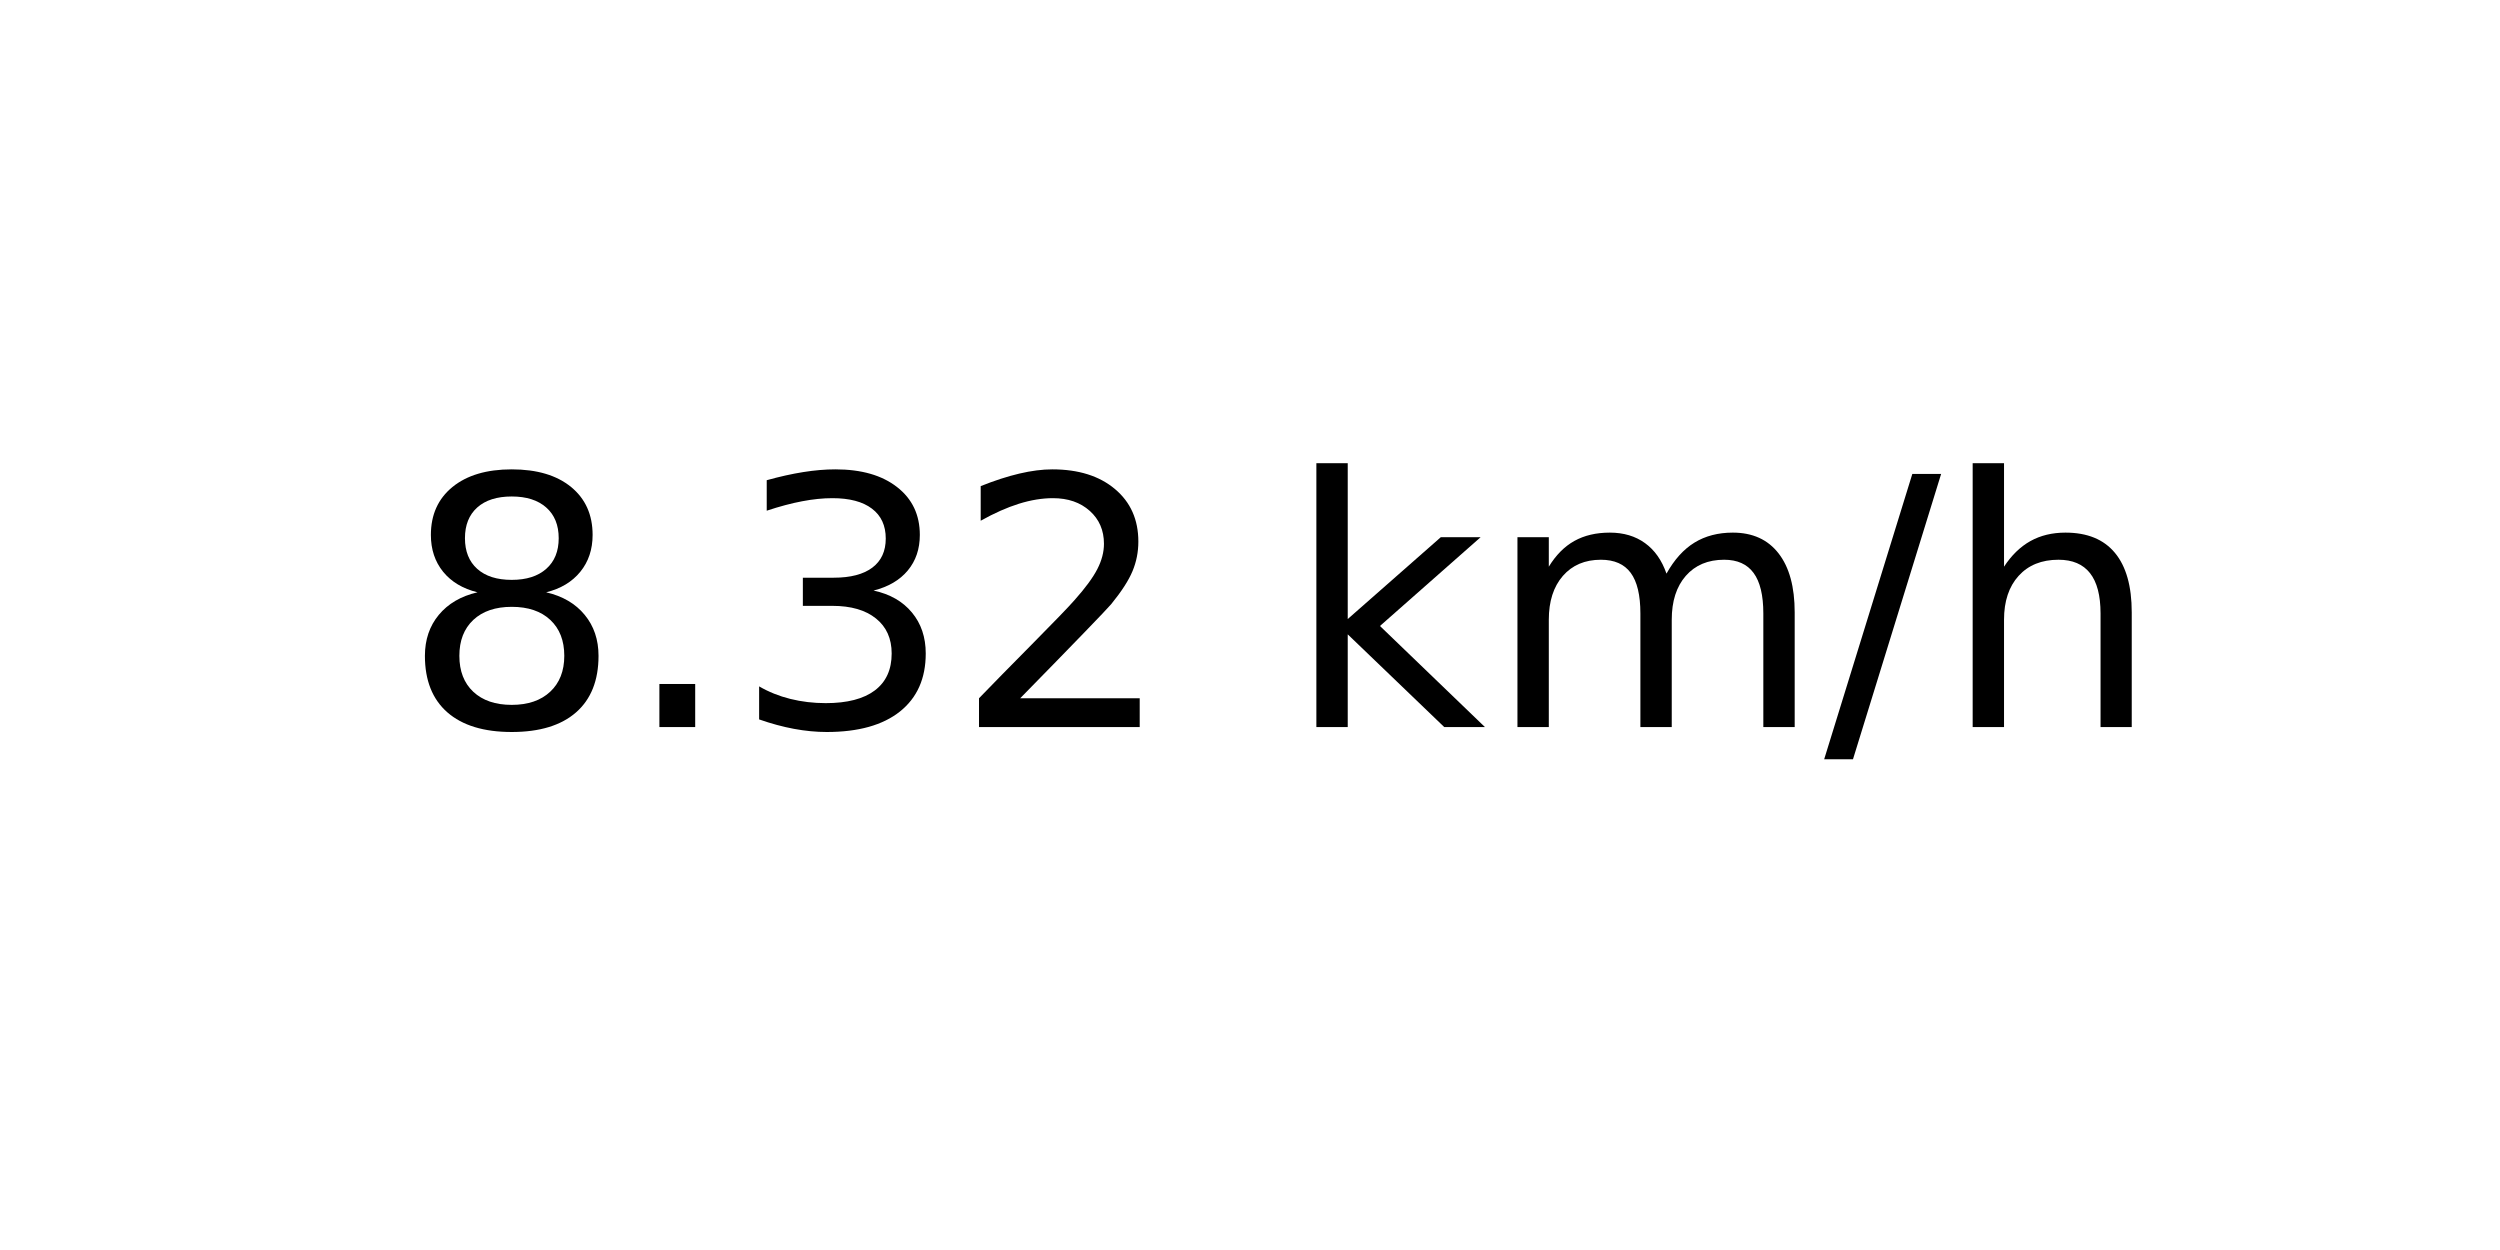
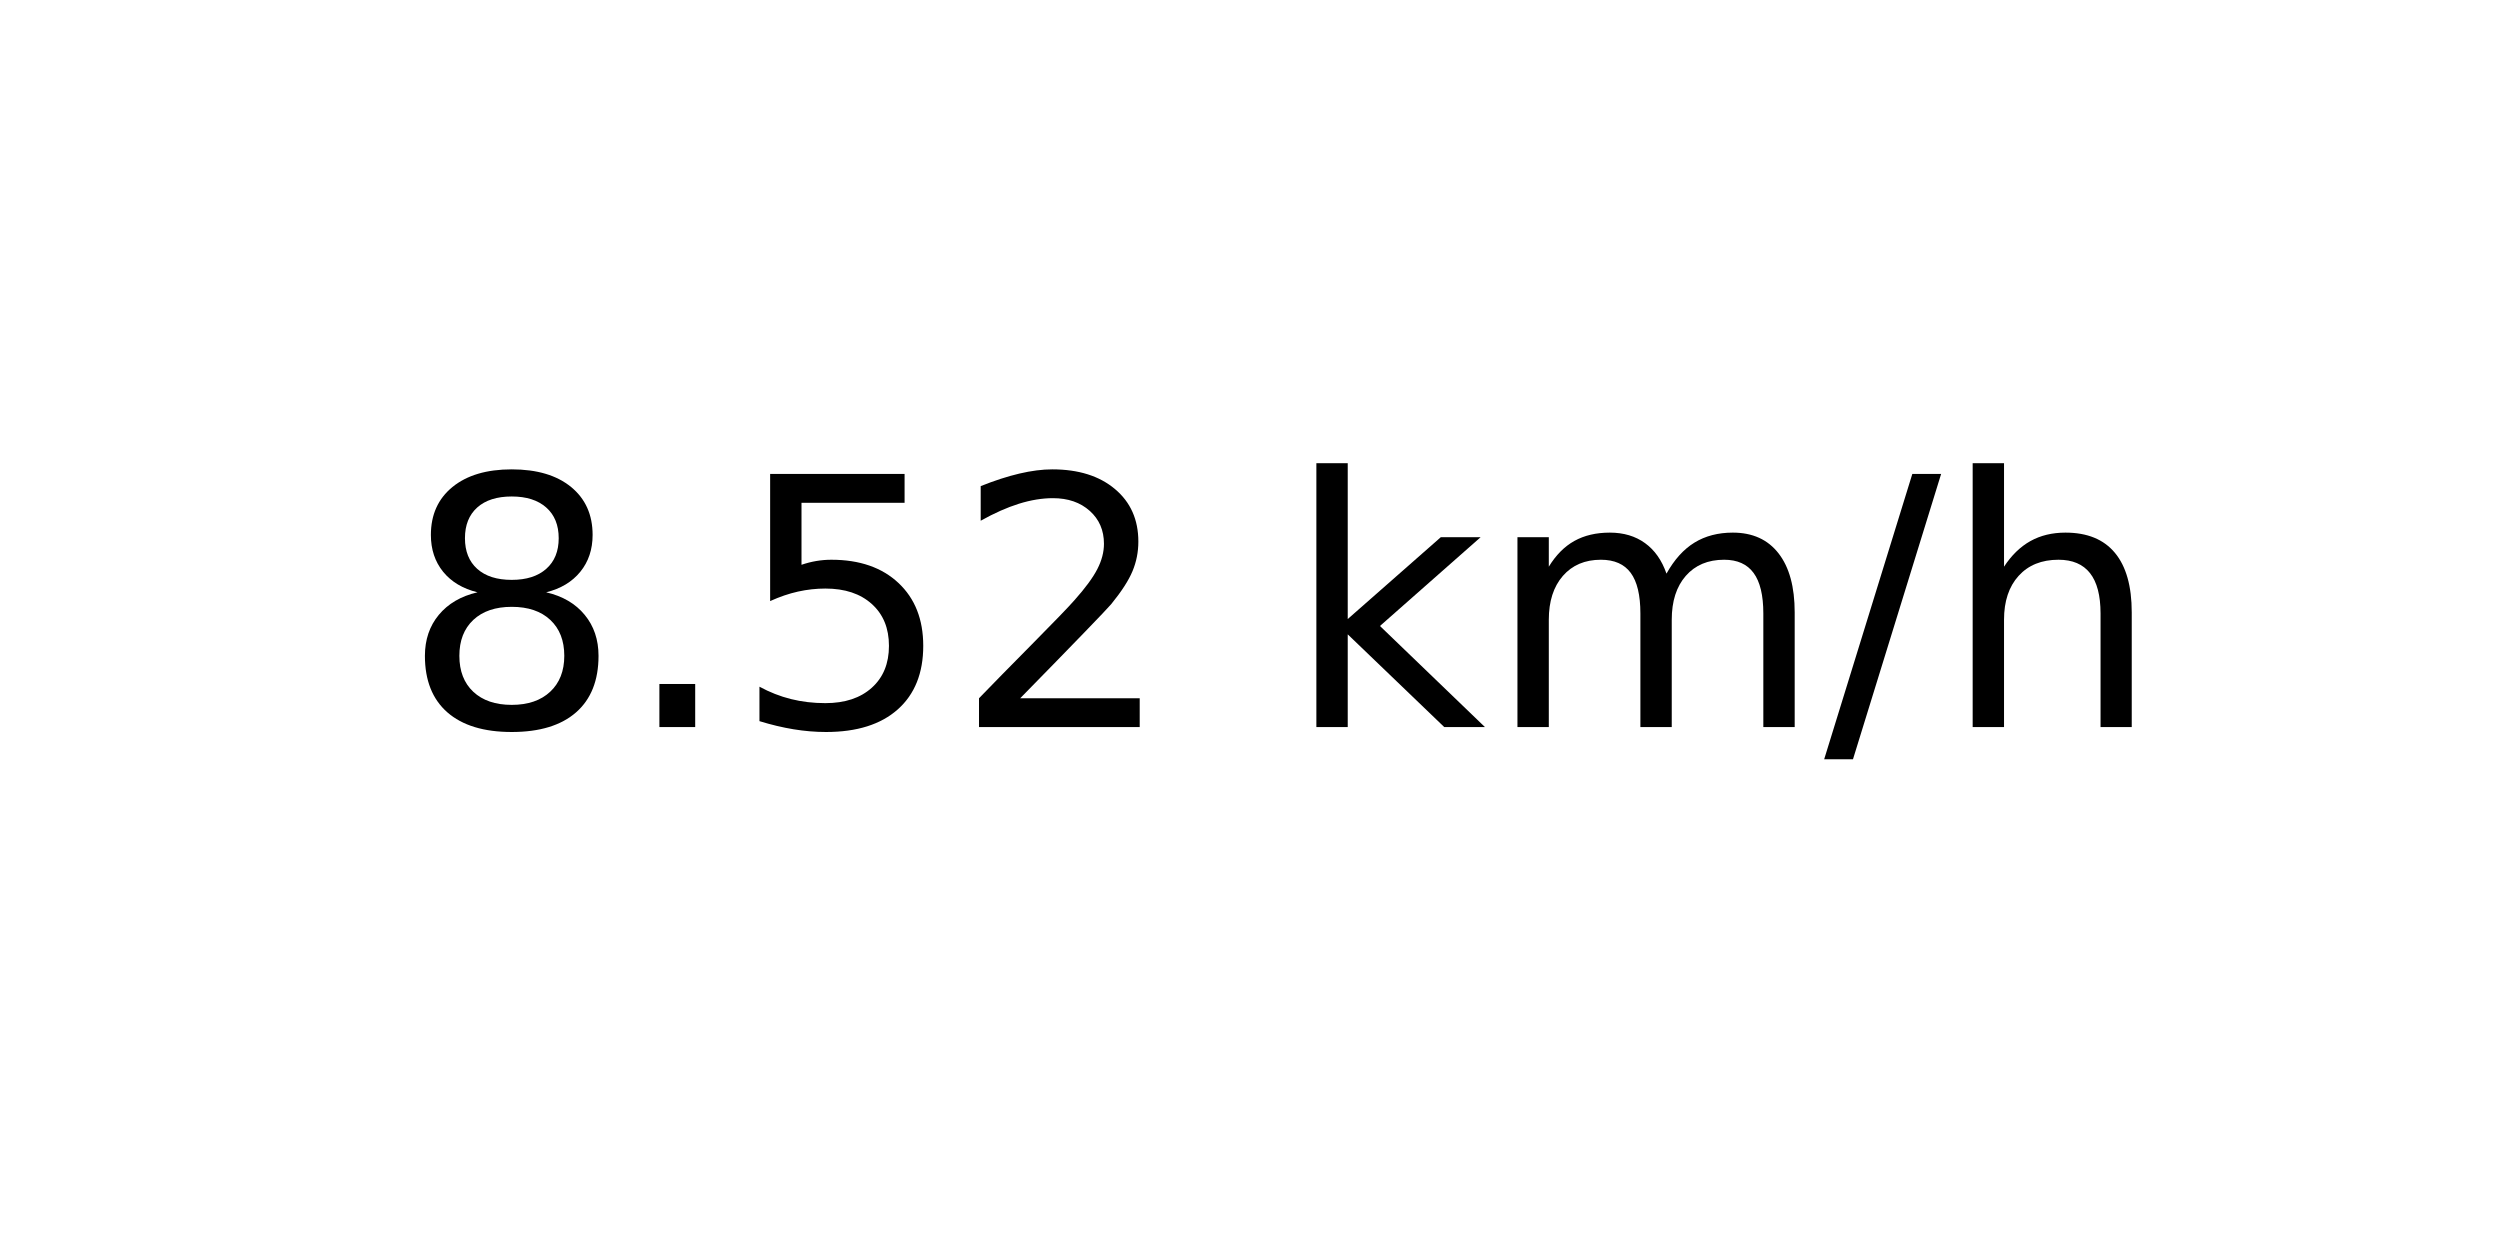
<svg xmlns="http://www.w3.org/2000/svg" xmlns:xlink="http://www.w3.org/1999/xlink" width="72pt" height="36pt" viewBox="0 0 72 36" version="1.1">
  <defs>
    <style type="text/css">*{stroke-linejoin: round; stroke-linecap: butt}</style>
  </defs>
  <g id="figure_1">
    <g id="axes_1">
      <g id="text_1">
        <g transform="translate(11.55937 20.93937) scale(0.1 -0.1)">
          <defs>
            <path id="DejaVuSans-38" d="M 2034 2216  Q 1584 2216 1326 1975  Q 1069 1734 1069 1313  Q 1069 891 1326 650  Q 1584 409 2034 409  Q 2484 409 2743 651  Q 3003 894 3003 1313  Q 3003 1734 2745 1975  Q 2488 2216 2034 2216  z M 1403 2484  Q 997 2584 770 2862  Q 544 3141 544 3541  Q 544 4100 942 4425  Q 1341 4750 2034 4750  Q 2731 4750 3128 4425  Q 3525 4100 3525 3541  Q 3525 3141 3298 2862  Q 3072 2584 2669 2484  Q 3125 2378 3379 2068  Q 3634 1759 3634 1313  Q 3634 634 3220 271  Q 2806 -91 2034 -91  Q 1263 -91 848 271  Q 434 634 434 1313  Q 434 1759 690 2068  Q 947 2378 1403 2484  z M 1172 3481  Q 1172 3119 1398 2916  Q 1625 2713 2034 2713  Q 2441 2713 2670 2916  Q 2900 3119 2900 3481  Q 2900 3844 2670 4047  Q 2441 4250 2034 4250  Q 1625 4250 1398 4047  Q 1172 3844 1172 3481  z " transform="scale(0.015625)" />
            <path id="DejaVuSans-2e" d="M 684 794  L 1344 794  L 1344 0  L 684 0  L 684 794  z " transform="scale(0.015625)" />
-             <path id="DejaVuSans-33" d="M 2597 2516  Q 3050 2419 3304 2112  Q 3559 1806 3559 1356  Q 3559 666 3084 287  Q 2609 -91 1734 -91  Q 1441 -91 1130 -33  Q 819 25 488 141  L 488 750  Q 750 597 1062 519  Q 1375 441 1716 441  Q 2309 441 2620 675  Q 2931 909 2931 1356  Q 2931 1769 2642 2001  Q 2353 2234 1838 2234  L 1294 2234  L 1294 2753  L 1863 2753  Q 2328 2753 2575 2939  Q 2822 3125 2822 3475  Q 2822 3834 2567 4026  Q 2313 4219 1838 4219  Q 1578 4219 1281 4162  Q 984 4106 628 3988  L 628 4550  Q 988 4650 1302 4700  Q 1616 4750 1894 4750  Q 2613 4750 3031 4423  Q 3450 4097 3450 3541  Q 3450 3153 3228 2886  Q 3006 2619 2597 2516  z " transform="scale(0.015625)" />
+             <path id="DejaVuSans-35" d="M 691 4666  L 3169 4666  L 3169 4134  L 1269 4134  L 1269 2991  Q 1406 3038 1543 3061  Q 1681 3084 1819 3084  Q 2600 3084 3056 2656  Q 3513 2228 3513 1497  Q 3513 744 3044 326  Q 2575 -91 1722 -91  Q 1428 -91 1123 -41  Q 819 9 494 109  L 494 744  Q 775 591 1075 516  Q 1375 441 1709 441  Q 2250 441 2565 725  Q 2881 1009 2881 1497  Q 2881 1984 2565 2268  Q 2250 2553 1709 2553  Q 1456 2553 1204 2497  Q 953 2441 691 2322  L 691 4666  z " transform="scale(0.015625)" />
            <path id="DejaVuSans-32" d="M 1228 531  L 3431 531  L 3431 0  L 469 0  L 469 531  Q 828 903 1448 1529  Q 2069 2156 2228 2338  Q 2531 2678 2651 2914  Q 2772 3150 2772 3378  Q 2772 3750 2511 3984  Q 2250 4219 1831 4219  Q 1534 4219 1204 4116  Q 875 4013 500 3803  L 500 4441  Q 881 4594 1212 4672  Q 1544 4750 1819 4750  Q 2544 4750 2975 4387  Q 3406 4025 3406 3419  Q 3406 3131 3298 2873  Q 3191 2616 2906 2266  Q 2828 2175 2409 1742  Q 1991 1309 1228 531  z " transform="scale(0.015625)" />
            <path id="DejaVuSans-20" transform="scale(0.015625)" />
            <path id="DejaVuSans-6b" d="M 581 4863  L 1159 4863  L 1159 1991  L 2875 3500  L 3609 3500  L 1753 1863  L 3688 0  L 2938 0  L 1159 1709  L 1159 0  L 581 0  L 581 4863  z " transform="scale(0.015625)" />
            <path id="DejaVuSans-6d" d="M 3328 2828  Q 3544 3216 3844 3400  Q 4144 3584 4550 3584  Q 5097 3584 5394 3201  Q 5691 2819 5691 2113  L 5691 0  L 5113 0  L 5113 2094  Q 5113 2597 4934 2840  Q 4756 3084 4391 3084  Q 3944 3084 3684 2787  Q 3425 2491 3425 1978  L 3425 0  L 2847 0  L 2847 2094  Q 2847 2600 2669 2842  Q 2491 3084 2119 3084  Q 1678 3084 1418 2786  Q 1159 2488 1159 1978  L 1159 0  L 581 0  L 581 3500  L 1159 3500  L 1159 2956  Q 1356 3278 1631 3431  Q 1906 3584 2284 3584  Q 2666 3584 2933 3390  Q 3200 3197 3328 2828  z " transform="scale(0.015625)" />
            <path id="DejaVuSans-2f" d="M 1625 4666  L 2156 4666  L 531 -594  L 0 -594  L 1625 4666  z " transform="scale(0.015625)" />
            <path id="DejaVuSans-68" d="M 3513 2113  L 3513 0  L 2938 0  L 2938 2094  Q 2938 2591 2744 2837  Q 2550 3084 2163 3084  Q 1697 3084 1428 2787  Q 1159 2491 1159 1978  L 1159 0  L 581 0  L 581 4863  L 1159 4863  L 1159 2956  Q 1366 3272 1645 3428  Q 1925 3584 2291 3584  Q 2894 3584 3203 3211  Q 3513 2838 3513 2113  z " transform="scale(0.015625)" />
          </defs>
          <use xlink:href="#DejaVuSans-38" />
          <use xlink:href="#DejaVuSans-2e" x="63.623" />
-           <use xlink:href="#DejaVuSans-33" x="95.41" />
+           <use xlink:href="#DejaVuSans-35" x="95.41" />
          <use xlink:href="#DejaVuSans-32" x="159.033" />
          <use xlink:href="#DejaVuSans-20" x="222.656" />
          <use xlink:href="#DejaVuSans-6b" x="254.443" />
          <use xlink:href="#DejaVuSans-6d" x="312.354" />
          <use xlink:href="#DejaVuSans-2f" x="409.766" />
          <use xlink:href="#DejaVuSans-68" x="443.457" />
        </g>
      </g>
    </g>
  </g>
</svg>
